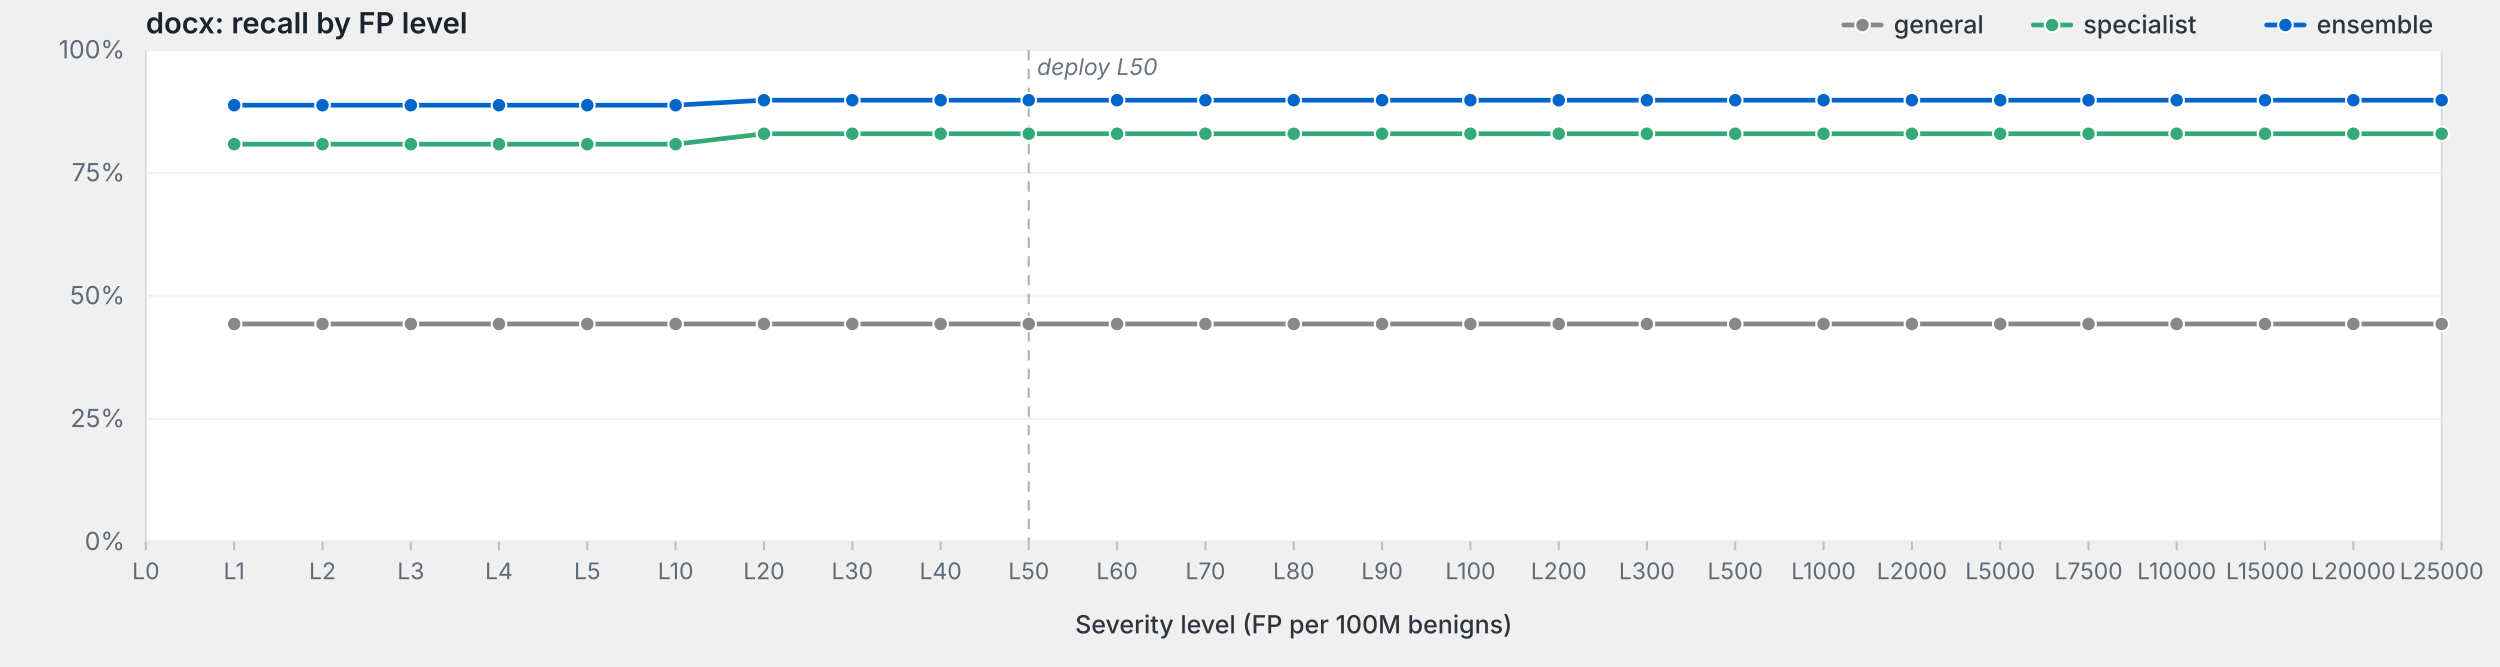
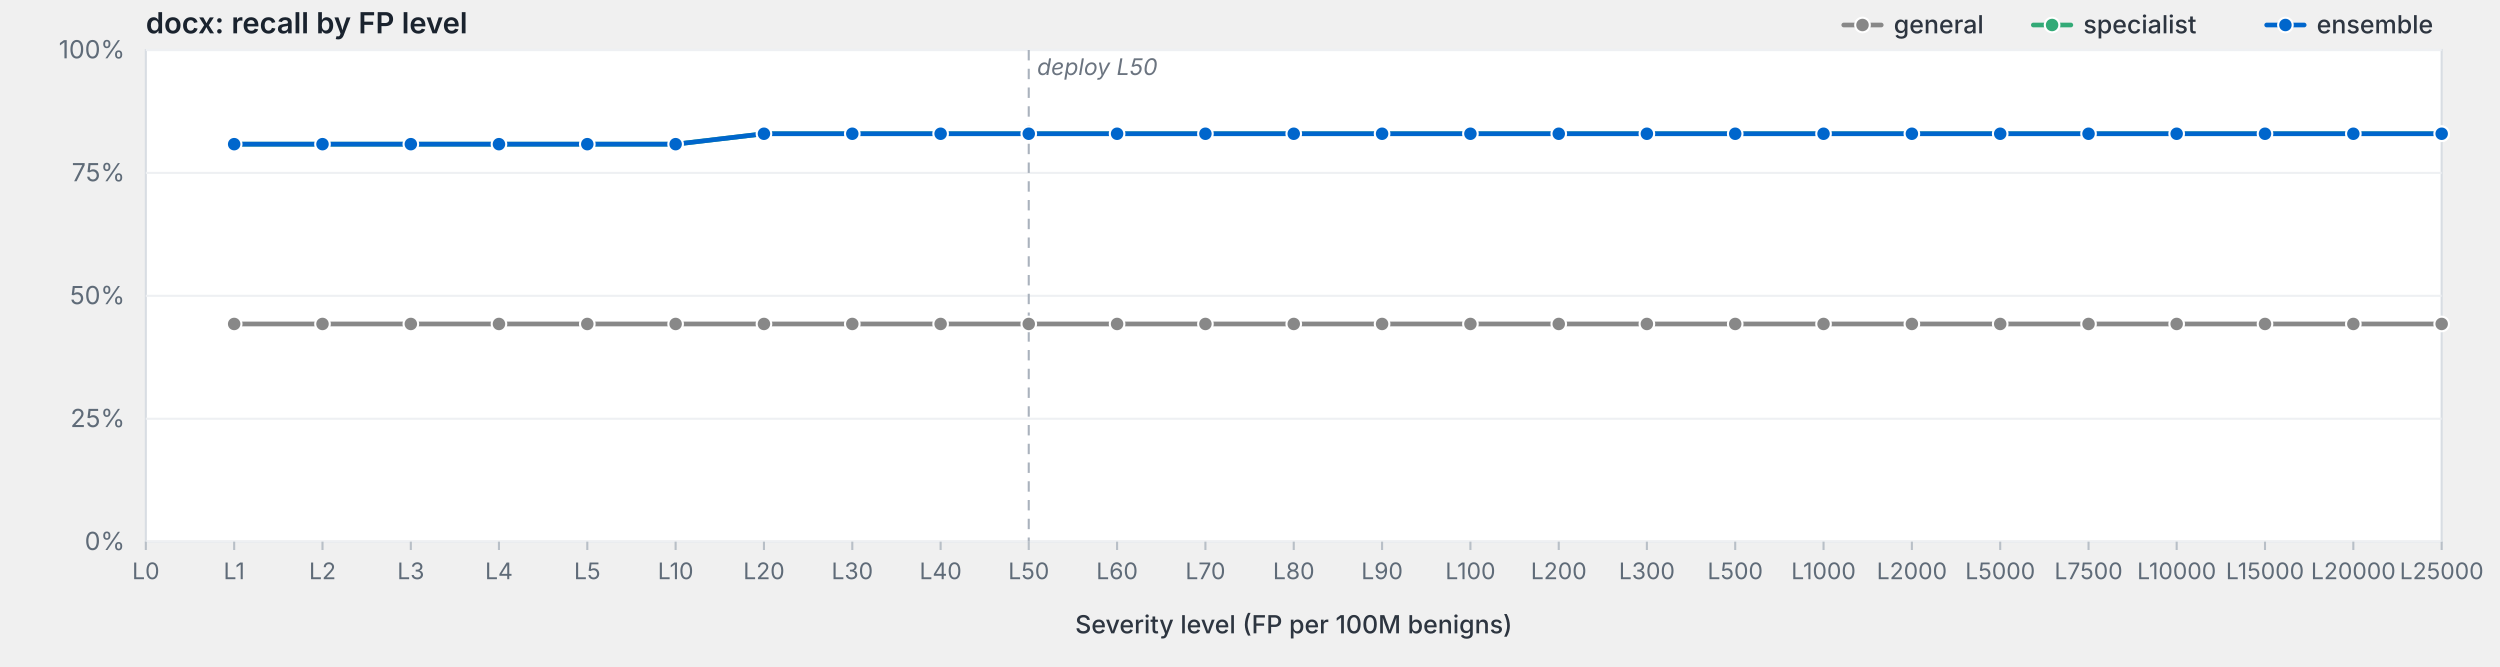
<svg xmlns="http://www.w3.org/2000/svg" viewBox="0 0 1200 320" width="1200" height="320" preserveAspectRatio="xMidYMid meet" role="img" aria-label="docx: recall by FP level">
  <style>svg { background: #fdfdfd; }.frame { fill: #fff; stroke: #d8dde3; stroke-width: 1; }.grid { stroke: #eef0f3; stroke-width: 1; }.tick { stroke: #b8bfc7; stroke-width: 1; }.axis-label { fill: #5f6b78; font-family: -apple-system, BlinkMacSystemFont, "Segoe UI", system-ui, sans-serif; font-size: 12px; }.x-label { fill: #5f6b78; font-family: -apple-system, BlinkMacSystemFont, "Segoe UI", system-ui, sans-serif; font-size: 11px; }.axis-title { fill: #2d3540; font-family: -apple-system, BlinkMacSystemFont, "Segoe UI", system-ui, sans-serif; font-size: 12px; font-weight: 500; }.title { fill: #1a232e; font-family: -apple-system, BlinkMacSystemFont, "Segoe UI", system-ui, sans-serif; font-size: 14px; font-weight: 600; }.deploy-marker { stroke: #aab2bd; stroke-width: 1; stroke-dasharray: 5,4; }.deploy-label { fill: #6b7480; font-family: -apple-system, BlinkMacSystemFont, "Segoe UI", system-ui, sans-serif; font-size: 11px; font-style: italic; }.curve { fill: none; stroke-width: 2.25; stroke-linejoin: round; stroke-linecap: round; }.marker { stroke: #fff; stroke-width: 1; }.legend-text { fill: #2d3540; font-family: -apple-system, BlinkMacSystemFont, "Segoe UI", system-ui, sans-serif; font-size: 12px; font-weight: 500; }</style>
  <text class="title" x="70" y="16">docx: recall by FP level</text>
  <rect class="frame" x="70" y="24" width="1102" height="236" />
  <line class="grid" x1="70" y1="260.0" x2="1172" y2="260.0" />
  <text class="axis-label" x="60" y="264.0" text-anchor="end">0%</text>
  <line class="grid" x1="70" y1="201.0" x2="1172" y2="201.0" />
  <text class="axis-label" x="60" y="205.0" text-anchor="end">25%</text>
  <line class="grid" x1="70" y1="142.0" x2="1172" y2="142.0" />
  <text class="axis-label" x="60" y="146.0" text-anchor="end">50%</text>
  <line class="grid" x1="70" y1="83.0" x2="1172" y2="83.0" />
  <text class="axis-label" x="60" y="87.0" text-anchor="end">75%</text>
  <line class="grid" x1="70" y1="24.0" x2="1172" y2="24.0" />
  <text class="axis-label" x="60" y="28.0" text-anchor="end">100%</text>
  <line class="deploy-marker" x1="493.8" y1="24" x2="493.8" y2="260" />
  <text class="deploy-label" x="497.8" y="36" text-anchor="start">deploy L50</text>
  <line class="tick" x1="70.0" y1="260" x2="70.0" y2="264" />
  <text class="x-label" x="70.0" y="278" text-anchor="middle">L0</text>
  <line class="tick" x1="112.4" y1="260" x2="112.4" y2="264" />
  <text class="x-label" x="112.4" y="278" text-anchor="middle">L1</text>
  <line class="tick" x1="154.8" y1="260" x2="154.8" y2="264" />
  <text class="x-label" x="154.8" y="278" text-anchor="middle">L2</text>
  <line class="tick" x1="197.2" y1="260" x2="197.2" y2="264" />
  <text class="x-label" x="197.2" y="278" text-anchor="middle">L3</text>
  <line class="tick" x1="239.5" y1="260" x2="239.5" y2="264" />
  <text class="x-label" x="239.5" y="278" text-anchor="middle">L4</text>
  <line class="tick" x1="281.9" y1="260" x2="281.9" y2="264" />
  <text class="x-label" x="281.9" y="278" text-anchor="middle">L5</text>
  <line class="tick" x1="324.3" y1="260" x2="324.3" y2="264" />
  <text class="x-label" x="324.3" y="278" text-anchor="middle">L10</text>
  <line class="tick" x1="366.7" y1="260" x2="366.7" y2="264" />
  <text class="x-label" x="366.7" y="278" text-anchor="middle">L20</text>
  <line class="tick" x1="409.1" y1="260" x2="409.1" y2="264" />
  <text class="x-label" x="409.1" y="278" text-anchor="middle">L30</text>
  <line class="tick" x1="451.5" y1="260" x2="451.5" y2="264" />
  <text class="x-label" x="451.5" y="278" text-anchor="middle">L40</text>
  <line class="tick" x1="493.8" y1="260" x2="493.8" y2="264" />
  <text class="x-label" x="493.8" y="278" text-anchor="middle">L50</text>
  <line class="tick" x1="536.2" y1="260" x2="536.2" y2="264" />
  <text class="x-label" x="536.2" y="278" text-anchor="middle">L60</text>
  <line class="tick" x1="578.6" y1="260" x2="578.6" y2="264" />
  <text class="x-label" x="578.6" y="278" text-anchor="middle">L70</text>
  <line class="tick" x1="621.0" y1="260" x2="621.0" y2="264" />
  <text class="x-label" x="621.0" y="278" text-anchor="middle">L80</text>
  <line class="tick" x1="663.4" y1="260" x2="663.4" y2="264" />
  <text class="x-label" x="663.4" y="278" text-anchor="middle">L90</text>
  <line class="tick" x1="705.8" y1="260" x2="705.8" y2="264" />
  <text class="x-label" x="705.8" y="278" text-anchor="middle">L100</text>
  <line class="tick" x1="748.2" y1="260" x2="748.2" y2="264" />
  <text class="x-label" x="748.2" y="278" text-anchor="middle">L200</text>
  <line class="tick" x1="790.5" y1="260" x2="790.5" y2="264" />
  <text class="x-label" x="790.5" y="278" text-anchor="middle">L300</text>
  <line class="tick" x1="832.9" y1="260" x2="832.9" y2="264" />
  <text class="x-label" x="832.9" y="278" text-anchor="middle">L500</text>
  <line class="tick" x1="875.3" y1="260" x2="875.3" y2="264" />
  <text class="x-label" x="875.3" y="278" text-anchor="middle">L1000</text>
  <line class="tick" x1="917.7" y1="260" x2="917.7" y2="264" />
  <text class="x-label" x="917.7" y="278" text-anchor="middle">L2000</text>
  <line class="tick" x1="960.1" y1="260" x2="960.1" y2="264" />
  <text class="x-label" x="960.1" y="278" text-anchor="middle">L5000</text>
  <line class="tick" x1="1002.5" y1="260" x2="1002.5" y2="264" />
  <text class="x-label" x="1002.5" y="278" text-anchor="middle">L7500</text>
  <line class="tick" x1="1044.8" y1="260" x2="1044.8" y2="264" />
  <text class="x-label" x="1044.8" y="278" text-anchor="middle">L10000</text>
  <line class="tick" x1="1087.2" y1="260" x2="1087.2" y2="264" />
  <text class="x-label" x="1087.2" y="278" text-anchor="middle">L15000</text>
  <line class="tick" x1="1129.6" y1="260" x2="1129.6" y2="264" />
  <text class="x-label" x="1129.6" y="278" text-anchor="middle">L20000</text>
  <line class="tick" x1="1172.0" y1="260" x2="1172.0" y2="264" />
  <text class="x-label" x="1172.0" y="278" text-anchor="middle">L25000</text>
  <text class="axis-title" x="621.0" y="304" text-anchor="middle">Severity level (FP per 100M benigns)</text>
  <path class="curve" d="M112.4,155.5 L154.8,155.5 L197.2,155.5 L239.5,155.5 L281.9,155.5 L324.3,155.5 L366.7,155.5 L409.1,155.5 L451.5,155.5 L493.8,155.5 L536.2,155.5 L578.6,155.5 L621.0,155.5 L663.4,155.5 L705.8,155.5 L748.2,155.5 L790.5,155.5 L832.9,155.5 L875.3,155.5 L917.7,155.5 L960.1,155.5 L1002.5,155.5 L1044.8,155.5 L1087.2,155.5 L1129.6,155.5 L1172.0,155.5" stroke="#888" />
  <circle class="marker" cx="112.4" cy="155.5" r="3.5" fill="#888" />
  <circle class="marker" cx="154.8" cy="155.5" r="3.5" fill="#888" />
  <circle class="marker" cx="197.2" cy="155.5" r="3.5" fill="#888" />
  <circle class="marker" cx="239.5" cy="155.5" r="3.5" fill="#888" />
  <circle class="marker" cx="281.9" cy="155.5" r="3.5" fill="#888" />
  <circle class="marker" cx="324.3" cy="155.5" r="3.5" fill="#888" />
  <circle class="marker" cx="366.7" cy="155.5" r="3.5" fill="#888" />
  <circle class="marker" cx="409.1" cy="155.5" r="3.5" fill="#888" />
  <circle class="marker" cx="451.5" cy="155.5" r="3.5" fill="#888" />
  <circle class="marker" cx="493.8" cy="155.5" r="3.5" fill="#888" />
  <circle class="marker" cx="536.2" cy="155.5" r="3.5" fill="#888" />
  <circle class="marker" cx="578.6" cy="155.5" r="3.5" fill="#888" />
  <circle class="marker" cx="621.0" cy="155.5" r="3.5" fill="#888" />
  <circle class="marker" cx="663.4" cy="155.5" r="3.5" fill="#888" />
  <circle class="marker" cx="705.8" cy="155.5" r="3.5" fill="#888" />
  <circle class="marker" cx="748.2" cy="155.5" r="3.5" fill="#888" />
  <circle class="marker" cx="790.5" cy="155.5" r="3.5" fill="#888" />
  <circle class="marker" cx="832.9" cy="155.5" r="3.5" fill="#888" />
  <circle class="marker" cx="875.3" cy="155.5" r="3.5" fill="#888" />
  <circle class="marker" cx="917.7" cy="155.5" r="3.5" fill="#888" />
  <circle class="marker" cx="960.1" cy="155.5" r="3.5" fill="#888" />
  <circle class="marker" cx="1002.5" cy="155.5" r="3.5" fill="#888" />
  <circle class="marker" cx="1044.8" cy="155.5" r="3.5" fill="#888" />
  <circle class="marker" cx="1087.2" cy="155.5" r="3.5" fill="#888" />
  <circle class="marker" cx="1129.6" cy="155.5" r="3.5" fill="#888" />
  <circle class="marker" cx="1172.0" cy="155.5" r="3.5" fill="#888" />
  <path class="curve" d="M112.4,69.2 L154.8,69.2 L197.2,69.2 L239.5,69.2 L281.9,69.2 L324.3,69.2 L366.7,64.2 L409.1,64.2 L451.5,64.2 L493.8,64.2 L536.2,64.2 L578.6,64.2 L621.0,64.2 L663.4,64.2 L705.8,64.2 L748.2,64.2 L790.5,64.2 L832.9,64.2 L875.3,64.2 L917.7,64.2 L960.1,64.2 L1002.5,64.2 L1044.8,64.2 L1087.2,64.2 L1129.6,64.2 L1172.0,64.2" stroke="#3a7" />
  <circle class="marker" cx="112.4" cy="69.2" r="3.5" fill="#3a7" />
  <circle class="marker" cx="154.8" cy="69.2" r="3.5" fill="#3a7" />
  <circle class="marker" cx="197.2" cy="69.2" r="3.5" fill="#3a7" />
  <circle class="marker" cx="239.5" cy="69.2" r="3.5" fill="#3a7" />
  <circle class="marker" cx="281.9" cy="69.2" r="3.5" fill="#3a7" />
  <circle class="marker" cx="324.3" cy="69.2" r="3.5" fill="#3a7" />
  <circle class="marker" cx="366.7" cy="64.2" r="3.5" fill="#3a7" />
  <circle class="marker" cx="409.1" cy="64.2" r="3.5" fill="#3a7" />
  <circle class="marker" cx="451.5" cy="64.2" r="3.5" fill="#3a7" />
  <circle class="marker" cx="493.8" cy="64.2" r="3.5" fill="#3a7" />
  <circle class="marker" cx="536.2" cy="64.2" r="3.5" fill="#3a7" />
  <circle class="marker" cx="578.6" cy="64.2" r="3.5" fill="#3a7" />
  <circle class="marker" cx="621.0" cy="64.2" r="3.5" fill="#3a7" />
  <circle class="marker" cx="663.4" cy="64.2" r="3.5" fill="#3a7" />
  <circle class="marker" cx="705.8" cy="64.2" r="3.5" fill="#3a7" />
  <circle class="marker" cx="748.2" cy="64.2" r="3.5" fill="#3a7" />
  <circle class="marker" cx="790.5" cy="64.2" r="3.5" fill="#3a7" />
  <circle class="marker" cx="832.9" cy="64.2" r="3.5" fill="#3a7" />
  <circle class="marker" cx="875.3" cy="64.2" r="3.5" fill="#3a7" />
  <circle class="marker" cx="917.7" cy="64.2" r="3.5" fill="#3a7" />
  <circle class="marker" cx="960.1" cy="64.2" r="3.5" fill="#3a7" />
  <circle class="marker" cx="1002.5" cy="64.2" r="3.5" fill="#3a7" />
  <circle class="marker" cx="1044.8" cy="64.2" r="3.5" fill="#3a7" />
  <circle class="marker" cx="1087.2" cy="64.2" r="3.5" fill="#3a7" />
  <circle class="marker" cx="1129.6" cy="64.2" r="3.5" fill="#3a7" />
  <circle class="marker" cx="1172.0" cy="64.2" r="3.5" fill="#3a7" />
-   <path class="curve" d="M112.4,50.5 L154.8,50.5 L197.2,50.5 L239.5,50.5 L281.9,50.5 L324.3,50.5 L366.7,48.1 L409.1,48.1 L451.5,48.1 L493.8,48.1 L536.2,48.1 L578.6,48.1 L621.0,48.1 L663.4,48.1 L705.8,48.1 L748.2,48.1 L790.5,48.1 L832.9,48.1 L875.3,48.1 L917.7,48.1 L960.1,48.1 L1002.5,48.1 L1044.8,48.1 L1087.2,48.1 L1129.6,48.1 L1172.0,48.1" stroke="#06c" />
-   <circle class="marker" cx="112.4" cy="50.5" r="3.5" fill="#06c" />
-   <circle class="marker" cx="154.8" cy="50.5" r="3.5" fill="#06c" />
-   <circle class="marker" cx="197.2" cy="50.5" r="3.5" fill="#06c" />
-   <circle class="marker" cx="239.5" cy="50.5" r="3.5" fill="#06c" />
-   <circle class="marker" cx="281.9" cy="50.5" r="3.5" fill="#06c" />
-   <circle class="marker" cx="324.3" cy="50.5" r="3.5" fill="#06c" />
-   <circle class="marker" cx="366.7" cy="48.1" r="3.5" fill="#06c" />
-   <circle class="marker" cx="409.1" cy="48.1" r="3.5" fill="#06c" />
-   <circle class="marker" cx="451.5" cy="48.1" r="3.5" fill="#06c" />
-   <circle class="marker" cx="493.8" cy="48.1" r="3.5" fill="#06c" />
-   <circle class="marker" cx="536.2" cy="48.1" r="3.5" fill="#06c" />
-   <circle class="marker" cx="578.6" cy="48.1" r="3.5" fill="#06c" />
-   <circle class="marker" cx="621.0" cy="48.1" r="3.5" fill="#06c" />
-   <circle class="marker" cx="663.4" cy="48.1" r="3.5" fill="#06c" />
-   <circle class="marker" cx="705.8" cy="48.1" r="3.5" fill="#06c" />
-   <circle class="marker" cx="748.2" cy="48.1" r="3.5" fill="#06c" />
-   <circle class="marker" cx="790.5" cy="48.1" r="3.5" fill="#06c" />
-   <circle class="marker" cx="832.9" cy="48.1" r="3.5" fill="#06c" />
-   <circle class="marker" cx="875.3" cy="48.1" r="3.5" fill="#06c" />
-   <circle class="marker" cx="917.7" cy="48.1" r="3.5" fill="#06c" />
-   <circle class="marker" cx="960.1" cy="48.1" r="3.5" fill="#06c" />
-   <circle class="marker" cx="1002.5" cy="48.1" r="3.5" fill="#06c" />
-   <circle class="marker" cx="1044.8" cy="48.1" r="3.5" fill="#06c" />
-   <circle class="marker" cx="1087.2" cy="48.1" r="3.5" fill="#06c" />
-   <circle class="marker" cx="1129.6" cy="48.1" r="3.5" fill="#06c" />
-   <circle class="marker" cx="1172.0" cy="48.1" r="3.5" fill="#06c" />
+   <path class="curve" d="M112.4,69.2 L154.8,69.2 L197.2,69.2 L239.5,69.2 L281.9,69.2 L324.3,69.2 L366.7,64.2 L409.1,64.2 L451.5,64.2 L493.8,64.2 L536.2,64.2 L578.6,64.2 L621.0,64.2 L663.4,64.2 L705.8,64.2 L748.2,64.2 L790.5,64.2 L832.9,64.2 L875.3,64.2 L917.7,64.2 L960.1,64.2 L1002.5,64.2 L1044.8,64.2 L1087.2,64.2 L1129.6,64.2 L1172.0,64.2" stroke="#06c" />
+   <circle class="marker" cx="112.4" cy="69.2" r="3.5" fill="#06c" />
+   <circle class="marker" cx="154.8" cy="69.2" r="3.5" fill="#06c" />
+   <circle class="marker" cx="197.2" cy="69.2" r="3.5" fill="#06c" />
+   <circle class="marker" cx="239.5" cy="69.2" r="3.5" fill="#06c" />
+   <circle class="marker" cx="281.9" cy="69.2" r="3.5" fill="#06c" />
+   <circle class="marker" cx="324.3" cy="69.2" r="3.5" fill="#06c" />
+   <circle class="marker" cx="366.7" cy="64.2" r="3.5" fill="#06c" />
+   <circle class="marker" cx="409.1" cy="64.2" r="3.5" fill="#06c" />
+   <circle class="marker" cx="451.5" cy="64.2" r="3.5" fill="#06c" />
+   <circle class="marker" cx="493.8" cy="64.2" r="3.5" fill="#06c" />
+   <circle class="marker" cx="536.2" cy="64.2" r="3.5" fill="#06c" />
+   <circle class="marker" cx="578.6" cy="64.2" r="3.5" fill="#06c" />
+   <circle class="marker" cx="621.0" cy="64.2" r="3.5" fill="#06c" />
+   <circle class="marker" cx="663.4" cy="64.2" r="3.5" fill="#06c" />
+   <circle class="marker" cx="705.8" cy="64.2" r="3.5" fill="#06c" />
+   <circle class="marker" cx="748.2" cy="64.2" r="3.5" fill="#06c" />
+   <circle class="marker" cx="790.5" cy="64.2" r="3.5" fill="#06c" />
+   <circle class="marker" cx="832.9" cy="64.2" r="3.5" fill="#06c" />
+   <circle class="marker" cx="875.3" cy="64.2" r="3.5" fill="#06c" />
+   <circle class="marker" cx="917.7" cy="64.2" r="3.5" fill="#06c" />
+   <circle class="marker" cx="960.1" cy="64.2" r="3.5" fill="#06c" />
+   <circle class="marker" cx="1002.5" cy="64.2" r="3.5" fill="#06c" />
+   <circle class="marker" cx="1044.8" cy="64.2" r="3.5" fill="#06c" />
+   <circle class="marker" cx="1087.2" cy="64.2" r="3.5" fill="#06c" />
+   <circle class="marker" cx="1129.6" cy="64.2" r="3.5" fill="#06c" />
+   <circle class="marker" cx="1172.0" cy="64.2" r="3.5" fill="#06c" />
  <line x1="1088.0" y1="12.0" x2="1106.0" y2="12.0" stroke="#06c" stroke-width="2.25" stroke-linecap="round" />
  <circle cx="1097.0" cy="12.0" r="3.5" fill="#06c" stroke="#fff" stroke-width="1" />
  <text class="legend-text" x="1112.0" y="16.0">ensemble</text>
  <line x1="976.0" y1="12.0" x2="994.0" y2="12.0" stroke="#3a7" stroke-width="2.25" stroke-linecap="round" />
  <circle cx="985.0" cy="12.0" r="3.5" fill="#3a7" stroke="#fff" stroke-width="1" />
  <text class="legend-text" x="1000.0" y="16.0">specialist</text>
  <line x1="885.0" y1="12.0" x2="903.0" y2="12.0" stroke="#888" stroke-width="2.25" stroke-linecap="round" />
  <circle cx="894.0" cy="12.0" r="3.5" fill="#888" stroke="#fff" stroke-width="1" />
  <text class="legend-text" x="909.0" y="16.0">general</text>
</svg>
